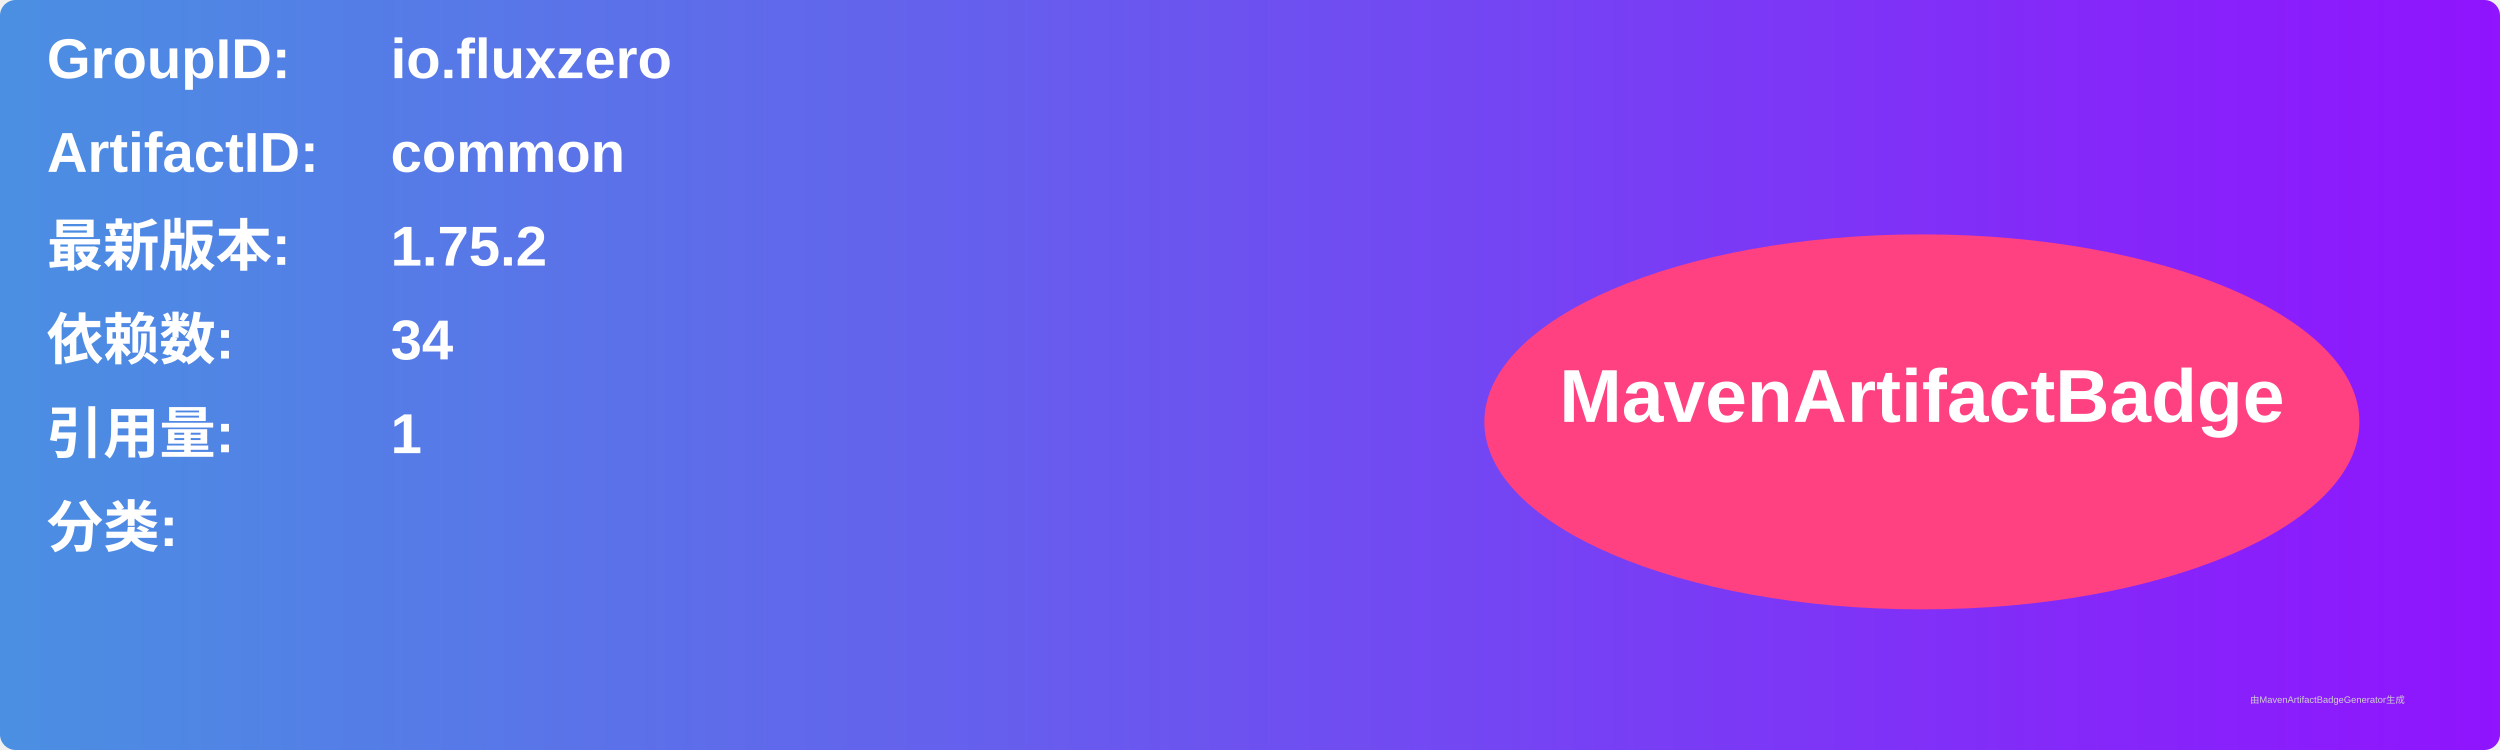
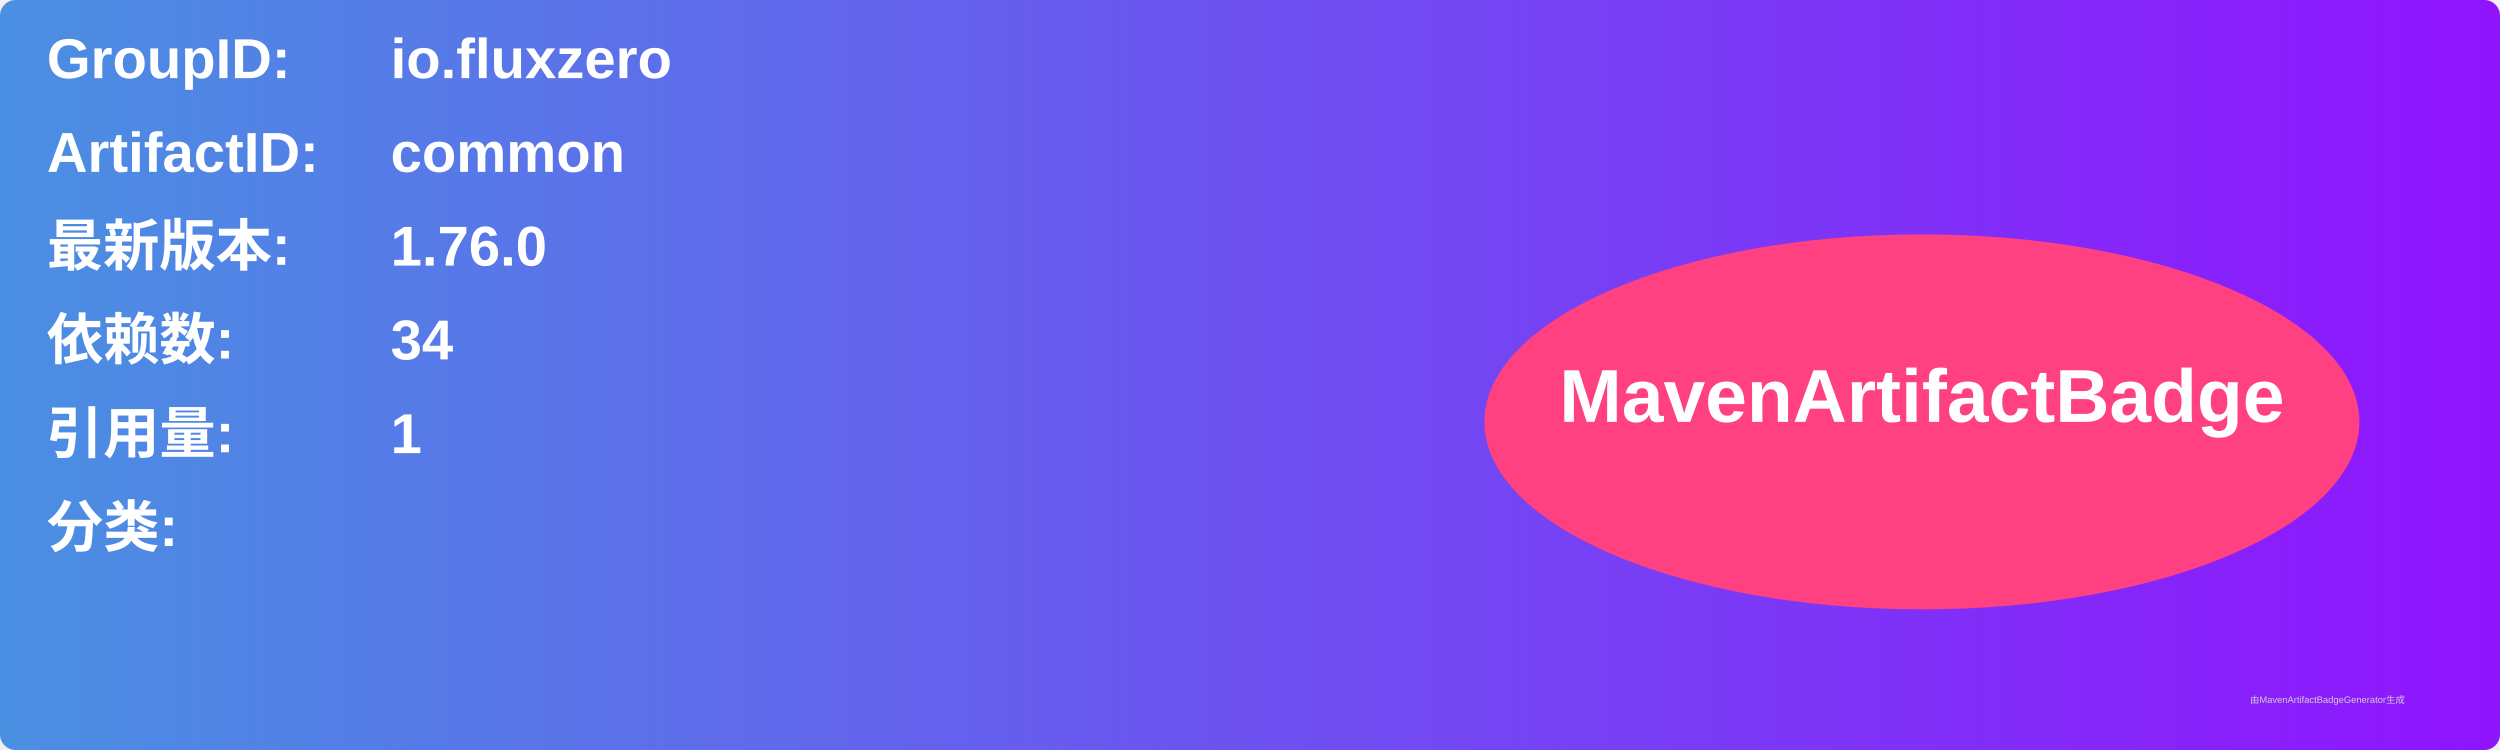
<svg xmlns="http://www.w3.org/2000/svg" width="800" height="240" viewBox="0 0 800 240">
  <linearGradient id="grad" x1="0%" y1="0%" x2="100%" y2="0%">
    <stop offset="0%" stop-color="#4a90e2" />
    <stop offset="100%" stop-color="#9013fe" />
  </linearGradient>
  <rect width="100%" height="100%" rx="5" ry="5" fill="url(#grad)" />
  <g transform="translate(15, 15)">
    <text x="0" y="10" font-family="Arial" font-size="18" fill="white" font-weight="bold" width="260">GroupID:</text>
    <text x="110" y="10" font-family="Arial" font-size="18" fill="white" font-weight="bold" width="460">io.fluxzero</text>
    <text x="0" y="40" font-family="Arial" font-size="18" fill="white" font-weight="bold" width="260">ArtifactID:</text>
    <text x="110" y="40" font-family="Arial" font-size="18" fill="white" font-weight="bold" width="460">common</text>
    <text x="0" y="70" font-family="Arial" font-size="18" fill="white" font-weight="bold">最新版本:</text>
    <text x="110" y="70" font-family="Arial" font-size="18" fill="white" font-weight="bold">
-       <tspan font-weight="bold">1.75.2</tspan>
+       <tspan font-weight="bold">1.76.0</tspan>
    </text>
    <text x="0" y="100" font-family="Arial" font-size="18" fill="white" font-weight="bold">依赖数: </text>
    <text x="110" y="100" font-family="Arial" font-size="18" fill="white">
      <tspan font-weight="bold">34</tspan>
    </text>
    <text x="0" y="130" font-family="Arial" font-size="18" fill="white" font-weight="bold">引用量: </text>
    <text x="110" y="130" font-family="Arial" font-size="18" fill="white">
      <tspan font-weight="bold">1</tspan>
    </text>
    <text x="0" y="160" font-family="Arial" font-size="18" fill="white" font-weight="bold">分类:</text>
    <text x="10" y="190" font-family="Arial" font-size="10" fill="white">
      <tspan font-weight="bold" />
    </text>
    <ellipse cx="600" cy="120" rx="140" ry="60" fill="#ff4081" />
    <text x="600" y="120" text-anchor="middle" font-family="Arial" font-size="24" fill="white" font-weight="bold">MavenArtifactBadge</text>
  </g>
  <text x="720" y="225" font-family="Arial" font-size="3" fill="#d0d0d0">由MavenArtifactBadgeGenerator生成</text>
</svg>
